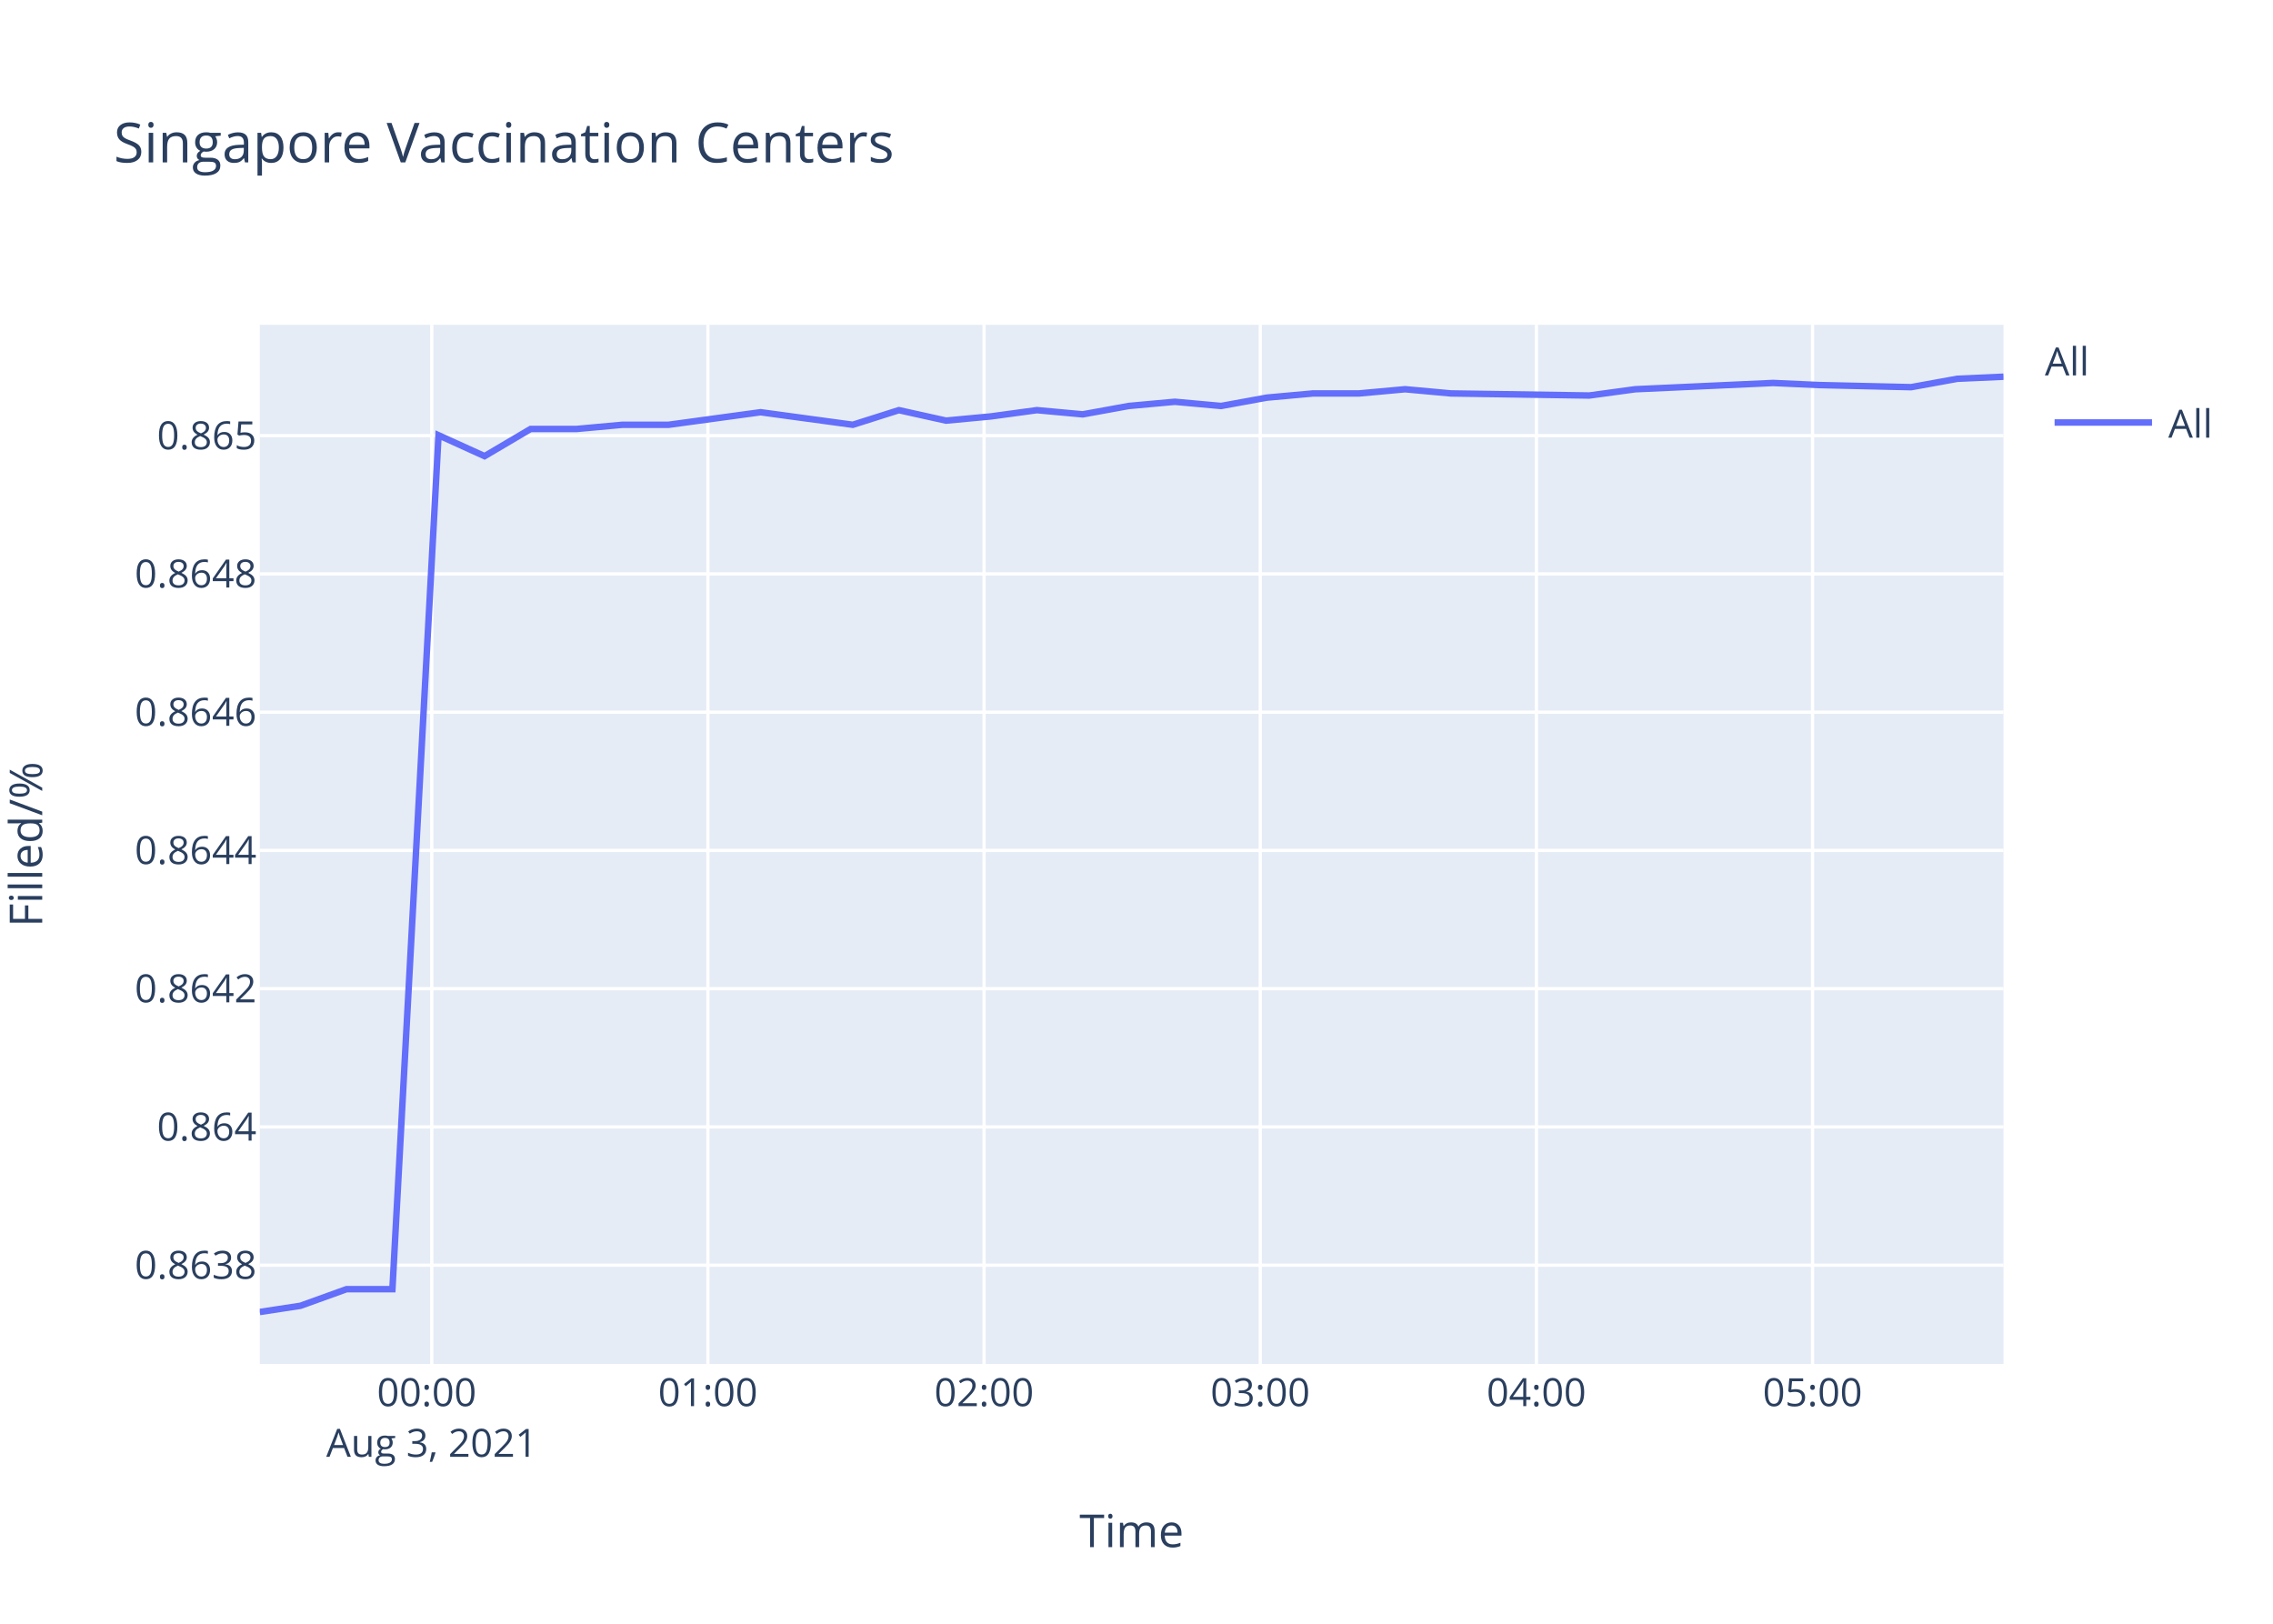
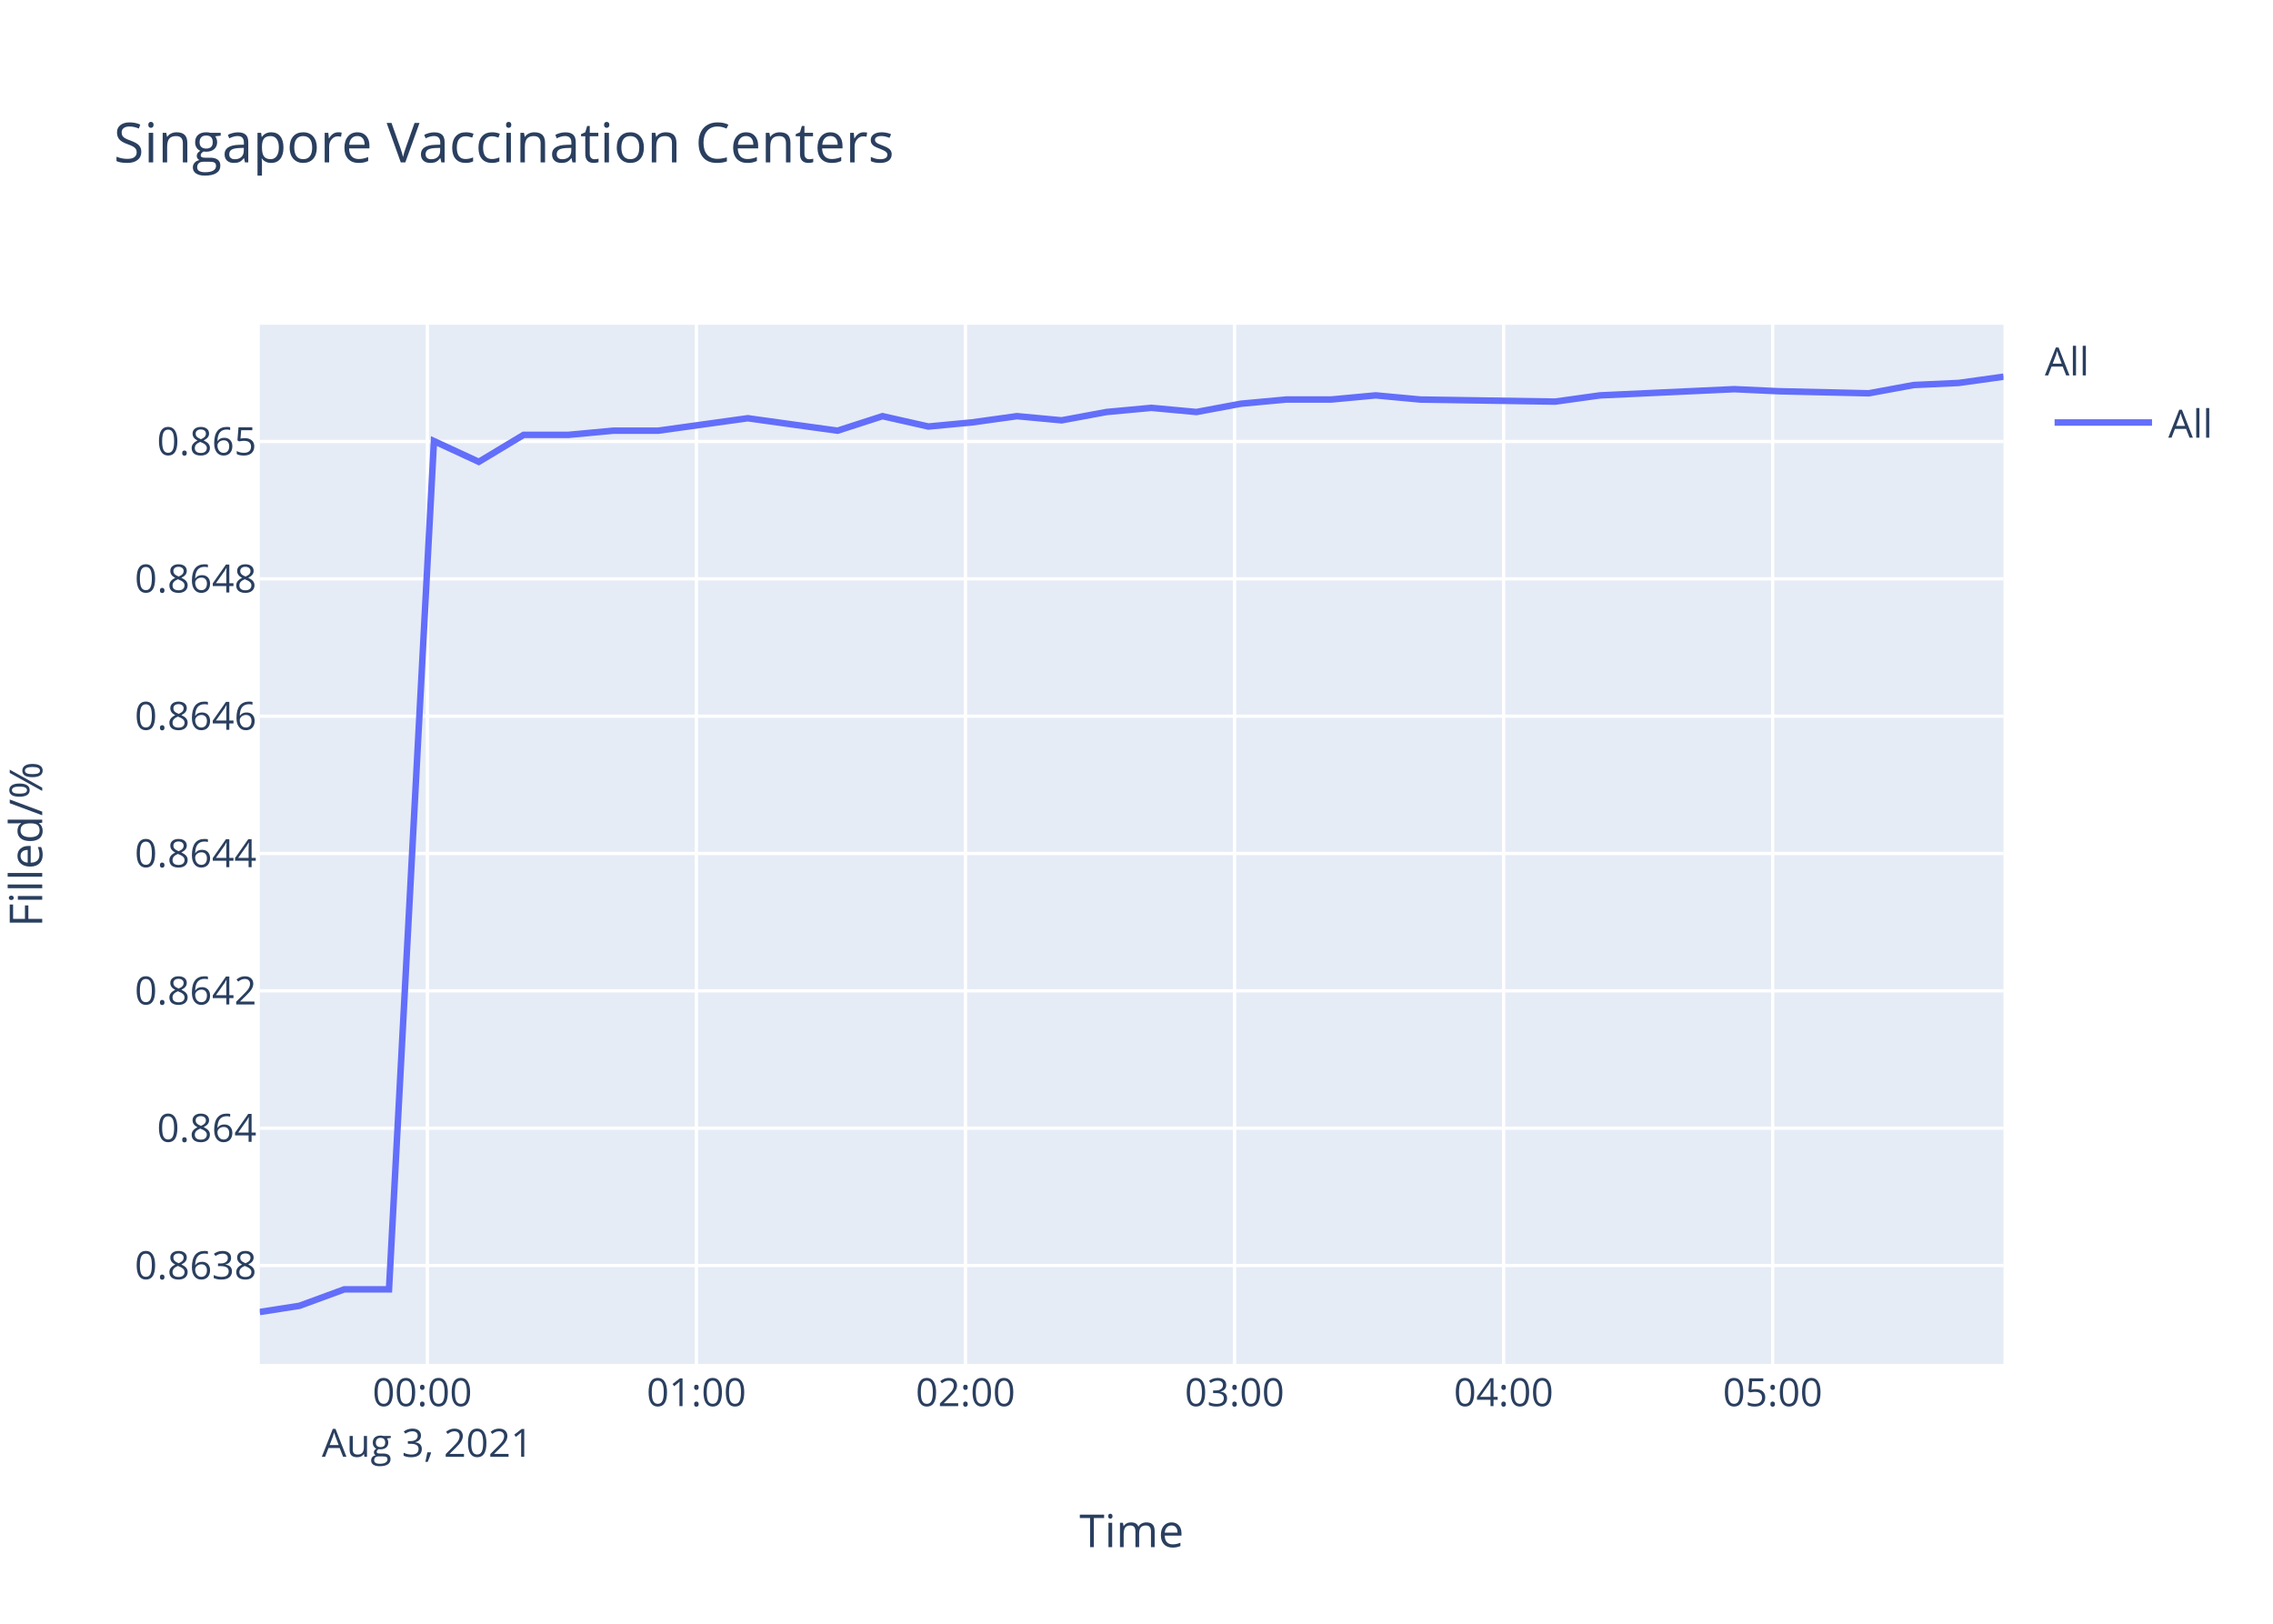
<svg xmlns="http://www.w3.org/2000/svg" class="main-svg" width="700" height="500" style="" viewBox="0 0 700 500">
  <rect x="0" y="0" width="700" height="500" style="fill: rgb(255, 255, 255); fill-opacity: 1;" />
-   <defs id="defs-eb5d8f">
+   <defs id="defs-7eea96">
    <g class="clips">
-       <clipPath id="clipeb5d8fxyplot" class="plotclip">
+       <clipPath id="clip7eea96xyplot" class="plotclip">
        <rect width="537" height="320" />
      </clipPath>
-       <clipPath class="axesclip" id="clipeb5d8fx">
+       <clipPath class="axesclip" id="clip7eea96x">
        <rect x="80" y="0" width="537" height="500" />
      </clipPath>
-       <clipPath class="axesclip" id="clipeb5d8fy">
+       <clipPath class="axesclip" id="clip7eea96y">
        <rect x="0" y="100" width="700" height="320" />
      </clipPath>
-       <clipPath class="axesclip" id="clipeb5d8fxy">
+       <clipPath class="axesclip" id="clip7eea96xy">
        <rect x="80" y="100" width="537" height="320" />
      </clipPath>
    </g>
    <g class="gradients" />
  </defs>
  <g class="bglayer">
    <rect class="bg" x="80" y="100" width="537" height="320" style="fill: rgb(229, 236, 246); fill-opacity: 1; stroke-width: 0;" />
  </g>
  <g class="layer-below">
    <g class="imagelayer" />
    <g class="shapelayer" />
  </g>
  <g class="cartesianlayer">
    <g class="subplot xy">
      <g class="layer-subplot">
        <g class="shapelayer" />
        <g class="imagelayer" />
      </g>
      <g class="gridlayer">
        <g class="x">
-           <path class="xgrid crisp" transform="translate(132.97,0)" d="M0,100v320" style="stroke: rgb(255, 255, 255); stroke-opacity: 1; stroke-width: 1px;" />
-           <path class="xgrid crisp" transform="translate(218.01,0)" d="M0,100v320" style="stroke: rgb(255, 255, 255); stroke-opacity: 1; stroke-width: 1px;" />
-           <path class="xgrid crisp" transform="translate(303.06,0)" d="M0,100v320" style="stroke: rgb(255, 255, 255); stroke-opacity: 1; stroke-width: 1px;" />
-           <path class="xgrid crisp" transform="translate(388.11,0)" d="M0,100v320" style="stroke: rgb(255, 255, 255); stroke-opacity: 1; stroke-width: 1px;" />
-           <path class="xgrid crisp" transform="translate(473.15,0)" d="M0,100v320" style="stroke: rgb(255, 255, 255); stroke-opacity: 1; stroke-width: 1px;" />
-           <path class="xgrid crisp" transform="translate(558.2,0)" d="M0,100v320" style="stroke: rgb(255, 255, 255); stroke-opacity: 1; stroke-width: 1px;" />
+           <path class="xgrid crisp" transform="translate(131.61,0)" d="M0,100v320" style="stroke: rgb(255, 255, 255); stroke-opacity: 1; stroke-width: 1px;" />
+           <path class="xgrid crisp" transform="translate(214.47,0)" d="M0,100v320" style="stroke: rgb(255, 255, 255); stroke-opacity: 1; stroke-width: 1px;" />
+           <path class="xgrid crisp" transform="translate(297.33,0)" d="M0,100v320" style="stroke: rgb(255, 255, 255); stroke-opacity: 1; stroke-width: 1px;" />
+           <path class="xgrid crisp" transform="translate(380.2,0)" d="M0,100v320" style="stroke: rgb(255, 255, 255); stroke-opacity: 1; stroke-width: 1px;" />
+           <path class="xgrid crisp" transform="translate(463.06,0)" d="M0,100v320" style="stroke: rgb(255, 255, 255); stroke-opacity: 1; stroke-width: 1px;" />
+           <path class="xgrid crisp" transform="translate(545.92,0)" d="M0,100v320" style="stroke: rgb(255, 255, 255); stroke-opacity: 1; stroke-width: 1px;" />
        </g>
        <g class="y">
-           <path class="ygrid crisp" transform="translate(0,389.59)" d="M80,0h537" style="stroke: rgb(255, 255, 255); stroke-opacity: 1; stroke-width: 1px;" />
-           <path class="ygrid crisp" transform="translate(0,347.02)" d="M80,0h537" style="stroke: rgb(255, 255, 255); stroke-opacity: 1; stroke-width: 1px;" />
-           <path class="ygrid crisp" transform="translate(0,304.45)" d="M80,0h537" style="stroke: rgb(255, 255, 255); stroke-opacity: 1; stroke-width: 1px;" />
-           <path class="ygrid crisp" transform="translate(0,261.87)" d="M80,0h537" style="stroke: rgb(255, 255, 255); stroke-opacity: 1; stroke-width: 1px;" />
-           <path class="ygrid crisp" transform="translate(0,219.3)" d="M80,0h537" style="stroke: rgb(255, 255, 255); stroke-opacity: 1; stroke-width: 1px;" />
-           <path class="ygrid crisp" transform="translate(0,176.72)" d="M80,0h537" style="stroke: rgb(255, 255, 255); stroke-opacity: 1; stroke-width: 1px;" />
-           <path class="ygrid crisp" transform="translate(0,134.15)" d="M80,0h537" style="stroke: rgb(255, 255, 255); stroke-opacity: 1; stroke-width: 1px;" />
+           <path class="ygrid crisp" transform="translate(0,389.69)" d="M80,0h537" style="stroke: rgb(255, 255, 255); stroke-opacity: 1; stroke-width: 1px;" />
+           <path class="ygrid crisp" transform="translate(0,347.4)" d="M80,0h537" style="stroke: rgb(255, 255, 255); stroke-opacity: 1; stroke-width: 1px;" />
+           <path class="ygrid crisp" transform="translate(0,305.11)" d="M80,0h537" style="stroke: rgb(255, 255, 255); stroke-opacity: 1; stroke-width: 1px;" />
+           <path class="ygrid crisp" transform="translate(0,262.82)" d="M80,0h537" style="stroke: rgb(255, 255, 255); stroke-opacity: 1; stroke-width: 1px;" />
+           <path class="ygrid crisp" transform="translate(0,220.53)" d="M80,0h537" style="stroke: rgb(255, 255, 255); stroke-opacity: 1; stroke-width: 1px;" />
+           <path class="ygrid crisp" transform="translate(0,178.24)" d="M80,0h537" style="stroke: rgb(255, 255, 255); stroke-opacity: 1; stroke-width: 1px;" />
+           <path class="ygrid crisp" transform="translate(0,135.95)" d="M80,0h537" style="stroke: rgb(255, 255, 255); stroke-opacity: 1; stroke-width: 1px;" />
        </g>
      </g>
      <g class="zerolinelayer" />
      <path class="xlines-below" />
      <path class="ylines-below" />
      <g class="overlines-below" />
      <g class="xaxislayer-below" />
      <g class="yaxislayer-below" />
      <g class="overaxes-below" />
-       <g class="plot" transform="translate(80,100)" clip-path="url('#clipeb5d8fxyplot')">
+       <g class="plot" transform="translate(80,100)" clip-path="url('#clip7eea96xyplot')">
        <g class="scatterlayer mlayer">
-           <g class="trace scatter tracea1182a" style="stroke-miterlimit: 2; opacity: 1;">
+           <g class="trace scatter trace448988" style="stroke-miterlimit: 2; opacity: 1;">
            <g class="fills" />
            <g class="errorbars" />
            <g class="lines">
-               <path class="js-line" d="M0,304L12.53,302.09L26.7,296.98L40.85,296.98L55.05,34.02L69.23,40.46L83.41,32.09L97.6,32.09L111.73,30.8L125.92,30.8L140.06,28.87L154.24,26.94L168.41,28.87L182.63,30.8L196.82,26.3L211.34,29.52L225.14,28.23L239.32,26.3L253.44,27.59L267.62,25.01L281.81,23.72L296.05,25.01L310.16,22.44L324.41,21.15L338.56,21.15L352.72,19.86L366.85,21.15L409.42,21.79L423.61,19.86L466.07,17.93L480.22,18.57L508.55,19.22L522.77,16.64L537,16" style="vector-effect: non-scaling-stroke; fill: none; stroke: rgb(99, 110, 250); stroke-opacity: 1; stroke-width: 2px; opacity: 1;" />
+               <path class="js-line" d="M0,304L12.21,302.1L26.02,297.03L39.8,297.03L53.64,35.82L67.45,42.21L81.27,33.9L95.09,33.9L108.86,32.62L122.69,32.62L136.46,30.71L150.28,28.79L164.08,30.71L177.94,32.62L191.77,28.15L205.91,31.34L219.36,30.07L233.18,28.15L246.94,29.43L260.75,26.87L274.58,25.59L288.45,26.87L302.2,24.31L316.08,23.03L329.87,23.03L343.67,21.75L357.43,23.03L398.91,23.67L412.73,21.75L454.1,19.84L467.89,20.48L495.5,21.11L509.35,18.56L523.21,17.92L537,16" style="vector-effect: non-scaling-stroke; fill: none; stroke: rgb(99, 110, 250); stroke-opacity: 1; stroke-width: 2px; opacity: 1;" />
            </g>
            <g class="points" />
            <g class="text" />
          </g>
        </g>
      </g>
      <g class="overplot" />
      <path class="xlines-above crisp" d="M0,0" style="fill: none;" />
      <path class="ylines-above crisp" d="M0,0" style="fill: none;" />
      <g class="overlines-above" />
      <g class="xaxislayer-above">
        <g class="xtick">
-           <text text-anchor="middle" x="0" y="433" transform="translate(132.97,0)" style="font-family: 'Open Sans', verdana, arial, sans-serif; font-size: 12px; fill: rgb(42, 63, 95); fill-opacity: 1; white-space: pre;">
+           <text text-anchor="middle" x="0" y="433" transform="translate(131.61,0)" style="font-family: 'Open Sans', verdana, arial, sans-serif; font-size: 12px; fill: rgb(42, 63, 95); fill-opacity: 1; white-space: pre;">
            <tspan class="line" dy="0em" x="0" y="433">00:00</tspan>
            <tspan class="line" dy="1.3em" x="0" y="433">Aug 3, 2021</tspan>
          </text>
        </g>
        <g class="xtick">
-           <text text-anchor="middle" x="0" y="433" transform="translate(218.01,0)" style="font-family: 'Open Sans', verdana, arial, sans-serif; font-size: 12px; fill: rgb(42, 63, 95); fill-opacity: 1; white-space: pre;">01:00</text>
+           <text text-anchor="middle" x="0" y="433" transform="translate(214.47,0)" style="font-family: 'Open Sans', verdana, arial, sans-serif; font-size: 12px; fill: rgb(42, 63, 95); fill-opacity: 1; white-space: pre;">01:00</text>
        </g>
        <g class="xtick">
-           <text text-anchor="middle" x="0" y="433" transform="translate(303.06,0)" style="font-family: 'Open Sans', verdana, arial, sans-serif; font-size: 12px; fill: rgb(42, 63, 95); fill-opacity: 1; white-space: pre;">02:00</text>
+           <text text-anchor="middle" x="0" y="433" transform="translate(297.33,0)" style="font-family: 'Open Sans', verdana, arial, sans-serif; font-size: 12px; fill: rgb(42, 63, 95); fill-opacity: 1; white-space: pre;">02:00</text>
        </g>
        <g class="xtick">
-           <text text-anchor="middle" x="0" y="433" transform="translate(388.11,0)" style="font-family: 'Open Sans', verdana, arial, sans-serif; font-size: 12px; fill: rgb(42, 63, 95); fill-opacity: 1; white-space: pre;">03:00</text>
+           <text text-anchor="middle" x="0" y="433" transform="translate(380.2,0)" style="font-family: 'Open Sans', verdana, arial, sans-serif; font-size: 12px; fill: rgb(42, 63, 95); fill-opacity: 1; white-space: pre;">03:00</text>
        </g>
        <g class="xtick">
-           <text text-anchor="middle" x="0" y="433" transform="translate(473.15,0)" style="font-family: 'Open Sans', verdana, arial, sans-serif; font-size: 12px; fill: rgb(42, 63, 95); fill-opacity: 1; white-space: pre;">04:00</text>
+           <text text-anchor="middle" x="0" y="433" transform="translate(463.06,0)" style="font-family: 'Open Sans', verdana, arial, sans-serif; font-size: 12px; fill: rgb(42, 63, 95); fill-opacity: 1; white-space: pre;">04:00</text>
        </g>
        <g class="xtick">
-           <text text-anchor="middle" x="0" y="433" transform="translate(558.2,0)" style="font-family: 'Open Sans', verdana, arial, sans-serif; font-size: 12px; fill: rgb(42, 63, 95); fill-opacity: 1; white-space: pre;">05:00</text>
+           <text text-anchor="middle" x="0" y="433" transform="translate(545.92,0)" style="font-family: 'Open Sans', verdana, arial, sans-serif; font-size: 12px; fill: rgb(42, 63, 95); fill-opacity: 1; white-space: pre;">05:00</text>
        </g>
      </g>
      <g class="yaxislayer-above">
        <g class="ytick">
-           <text text-anchor="end" x="79" y="4.2" transform="translate(0,389.59)" style="font-family: 'Open Sans', verdana, arial, sans-serif; font-size: 12px; fill: rgb(42, 63, 95); fill-opacity: 1; white-space: pre;">0.8638</text>
+           <text text-anchor="end" x="79" y="4.2" transform="translate(0,389.69)" style="font-family: 'Open Sans', verdana, arial, sans-serif; font-size: 12px; fill: rgb(42, 63, 95); fill-opacity: 1; white-space: pre;">0.8638</text>
        </g>
        <g class="ytick">
-           <text text-anchor="end" x="79" y="4.2" transform="translate(0,347.02)" style="font-family: 'Open Sans', verdana, arial, sans-serif; font-size: 12px; fill: rgb(42, 63, 95); fill-opacity: 1; white-space: pre;">0.864</text>
+           <text text-anchor="end" x="79" y="4.2" transform="translate(0,347.4)" style="font-family: 'Open Sans', verdana, arial, sans-serif; font-size: 12px; fill: rgb(42, 63, 95); fill-opacity: 1; white-space: pre;">0.864</text>
        </g>
        <g class="ytick">
-           <text text-anchor="end" x="79" y="4.2" transform="translate(0,304.45)" style="font-family: 'Open Sans', verdana, arial, sans-serif; font-size: 12px; fill: rgb(42, 63, 95); fill-opacity: 1; white-space: pre;">0.8642</text>
+           <text text-anchor="end" x="79" y="4.2" transform="translate(0,305.11)" style="font-family: 'Open Sans', verdana, arial, sans-serif; font-size: 12px; fill: rgb(42, 63, 95); fill-opacity: 1; white-space: pre;">0.8642</text>
        </g>
        <g class="ytick">
-           <text text-anchor="end" x="79" y="4.2" transform="translate(0,261.87)" style="font-family: 'Open Sans', verdana, arial, sans-serif; font-size: 12px; fill: rgb(42, 63, 95); fill-opacity: 1; white-space: pre;">0.8644</text>
+           <text text-anchor="end" x="79" y="4.2" transform="translate(0,262.82)" style="font-family: 'Open Sans', verdana, arial, sans-serif; font-size: 12px; fill: rgb(42, 63, 95); fill-opacity: 1; white-space: pre;">0.8644</text>
        </g>
        <g class="ytick">
-           <text text-anchor="end" x="79" y="4.2" transform="translate(0,219.3)" style="font-family: 'Open Sans', verdana, arial, sans-serif; font-size: 12px; fill: rgb(42, 63, 95); fill-opacity: 1; white-space: pre;">0.8646</text>
+           <text text-anchor="end" x="79" y="4.2" transform="translate(0,220.53)" style="font-family: 'Open Sans', verdana, arial, sans-serif; font-size: 12px; fill: rgb(42, 63, 95); fill-opacity: 1; white-space: pre;">0.8646</text>
        </g>
        <g class="ytick">
-           <text text-anchor="end" x="79" y="4.2" transform="translate(0,176.72)" style="font-family: 'Open Sans', verdana, arial, sans-serif; font-size: 12px; fill: rgb(42, 63, 95); fill-opacity: 1; white-space: pre;">0.8648</text>
+           <text text-anchor="end" x="79" y="4.2" transform="translate(0,178.24)" style="font-family: 'Open Sans', verdana, arial, sans-serif; font-size: 12px; fill: rgb(42, 63, 95); fill-opacity: 1; white-space: pre;">0.8648</text>
        </g>
        <g class="ytick">
-           <text text-anchor="end" x="79" y="4.2" transform="translate(0,134.15)" style="font-family: 'Open Sans', verdana, arial, sans-serif; font-size: 12px; fill: rgb(42, 63, 95); fill-opacity: 1; white-space: pre;">0.865</text>
+           <text text-anchor="end" x="79" y="4.2" transform="translate(0,135.95)" style="font-family: 'Open Sans', verdana, arial, sans-serif; font-size: 12px; fill: rgb(42, 63, 95); fill-opacity: 1; white-space: pre;">0.865</text>
        </g>
      </g>
      <g class="overaxes-above" />
    </g>
  </g>
  <g class="polarlayer" />
  <g class="ternarylayer" />
  <g class="geolayer" />
  <g class="funnelarealayer" />
  <g class="pielayer" />
  <g class="treemaplayer" />
  <g class="sunburstlayer" />
  <g class="glimages" />
-   <defs id="topdefs-eb5d8f">
+   <defs id="topdefs-7eea96">
    <g class="clips" />
-     <clipPath id="legendeb5d8f">
+     <clipPath id="legend7eea96">
      <rect width="60" height="45" x="0" y="0" />
    </clipPath>
  </defs>
  <g class="layer-above">
    <g class="imagelayer" />
    <g class="shapelayer" />
  </g>
  <g class="infolayer">
    <g class="legend" pointer-events="all" transform="translate(627.74,100)">
      <rect class="bg" shape-rendering="crispEdges" width="60" height="45" x="0" y="0" style="stroke: rgb(68, 68, 68); stroke-opacity: 1; fill: rgb(255, 255, 255); fill-opacity: 1; stroke-width: 0px;" />
-       <g class="scrollbox" transform="" clip-path="url('#legendeb5d8f')">
+       <g class="scrollbox" transform="" clip-path="url('#legend7eea96')">
        <text class="legendtitletext" text-anchor="start" x="2" y="15.6" style="font-family: 'Open Sans', verdana, arial, sans-serif; font-size: 12px; fill: rgb(42, 63, 95); fill-opacity: 1; white-space: pre;">All</text>
        <g class="groups" transform="">
          <g class="traces" transform="translate(0,30.1)" style="opacity: 1;">
            <text class="legendtext" text-anchor="start" x="40" y="4.68" style="font-family: 'Open Sans', verdana, arial, sans-serif; font-size: 12px; fill: rgb(42, 63, 95); fill-opacity: 1; white-space: pre;">All</text>
            <g class="layers" style="opacity: 1;">
              <g class="legendfill" />
              <g class="legendlines">
                <path class="js-line" d="M5,0h30" style="fill: none; stroke: rgb(99, 110, 250); stroke-opacity: 1; stroke-width: 2px;" />
              </g>
              <g class="legendsymbols">
                <g class="legendpoints" />
              </g>
            </g>
            <rect class="legendtoggle" x="0" y="-9.5" width="54.891" height="19" style="fill: rgb(0, 0, 0); fill-opacity: 0;" />
          </g>
        </g>
      </g>
      <rect class="scrollbar" rx="20" ry="3" width="0" height="0" x="0" y="0" style="fill: rgb(128, 139, 164); fill-opacity: 1;" />
    </g>
    <g class="g-gtitle">
      <text class="gtitle" x="35" y="50" text-anchor="start" dy="0em" style="font-family: 'Open Sans', verdana, arial, sans-serif; font-size: 17px; fill: rgb(42, 63, 95); opacity: 1; font-weight: normal; white-space: pre;">Singapore Vaccination Centers</text>
    </g>
    <g class="g-xtitle">
      <text class="xtitle" x="348.5" y="476.409" text-anchor="middle" style="font-family: 'Open Sans', verdana, arial, sans-serif; font-size: 14px; fill: rgb(42, 63, 95); opacity: 1; font-weight: normal; white-space: pre;">Time</text>
    </g>
    <g class="g-ytitle" transform="translate(0.7998047,0)">
      <text class="ytitle" transform="rotate(-90,12.2,260)" x="12.2" y="260" text-anchor="middle" style="font-family: 'Open Sans', verdana, arial, sans-serif; font-size: 14px; fill: rgb(42, 63, 95); opacity: 1; font-weight: normal; white-space: pre;">Filled/%</text>
    </g>
  </g>
</svg>
